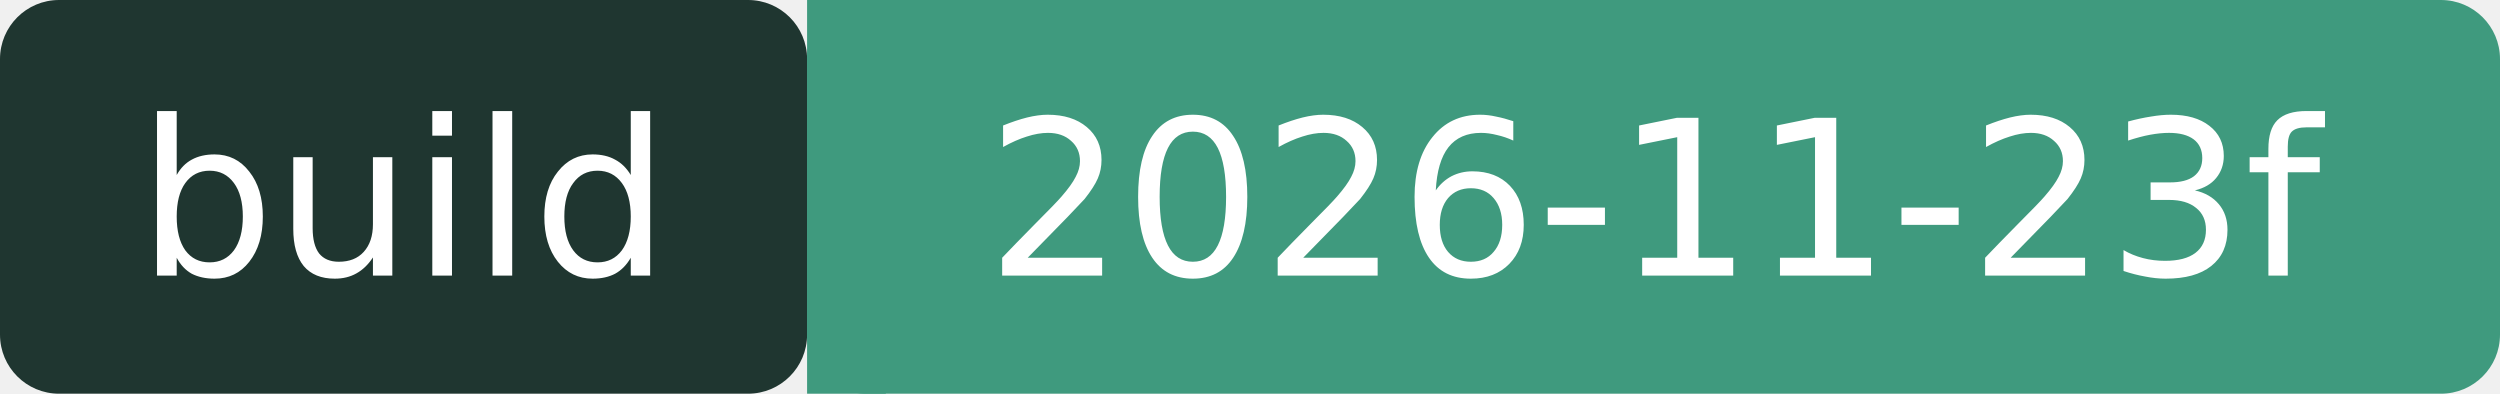
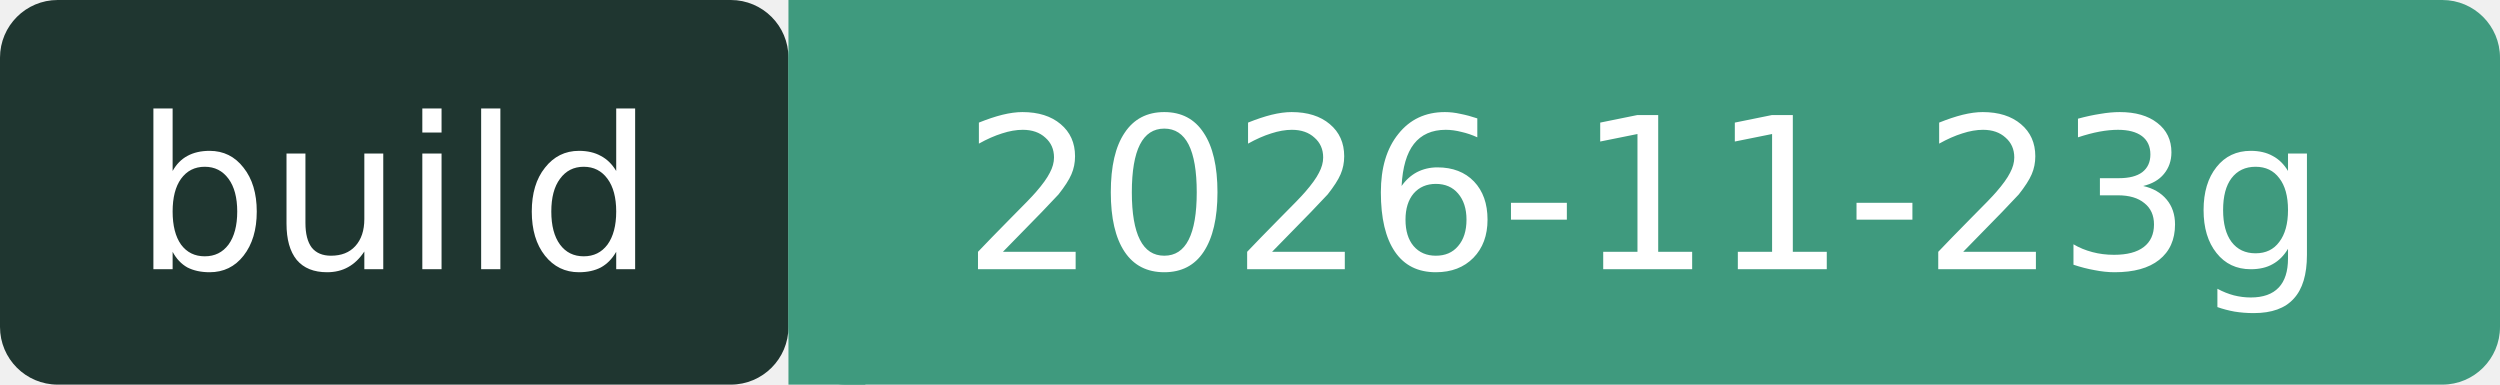
- <svg xmlns="http://www.w3.org/2000/svg" width="127" height="20" role="img" aria-label="build: 2026-11-23f">
+ <svg xmlns="http://www.w3.org/2000/svg" width="130" height="20" role="img" aria-label="build: 2026-11-23g">
  <rect width="41" height="20" rx="3" fill="#1F3630" />
-   <rect x="41" width="86" height="20" rx="3" fill="#3F9A7E" />
+   <rect x="41" width="89" height="20" rx="3" fill="#3F9A7E" />
  <rect x="41" width="4" height="20" fill="#3F9A7E" />
  <g fill="#fff" font-family="Verdana,DejaVu Sans,sans-serif" font-size="11" text-anchor="middle">
    <text x="20.5" y="14">build</text>
-     <text x="84" y="14">2026-11-23f</text>
+     <text x="85.5" y="14">2026-11-23g</text>
  </g>
</svg>
